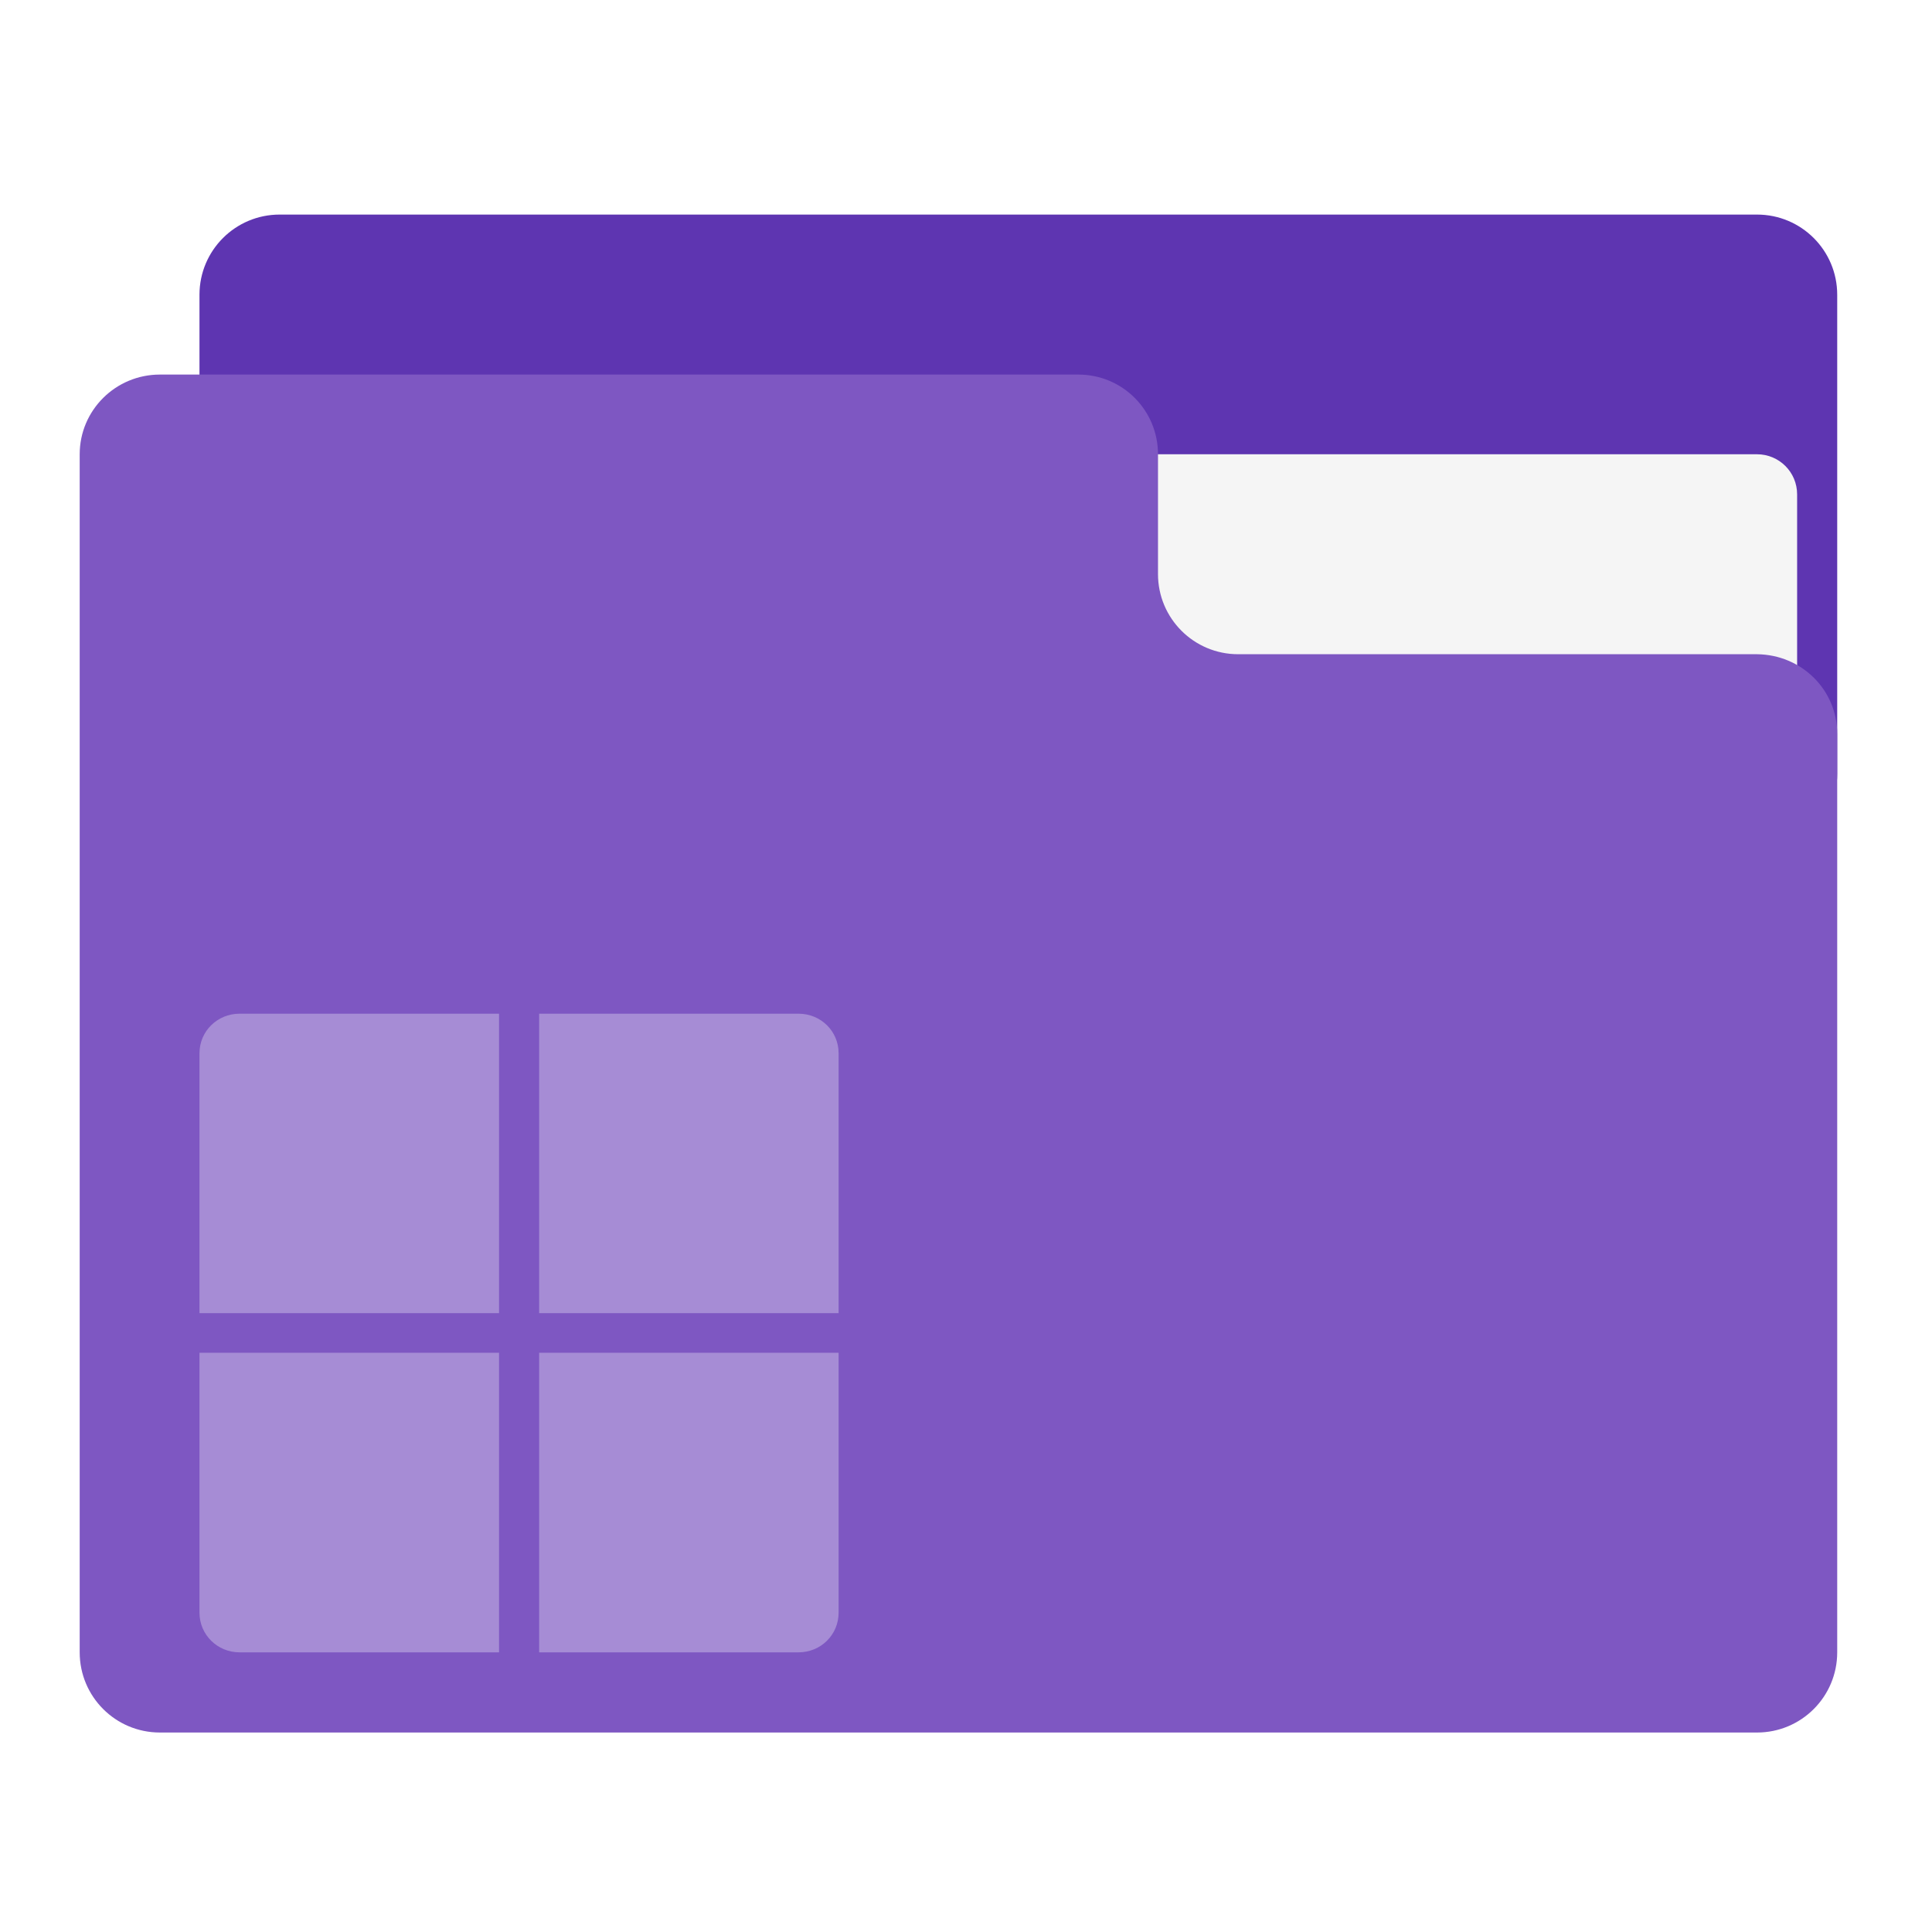
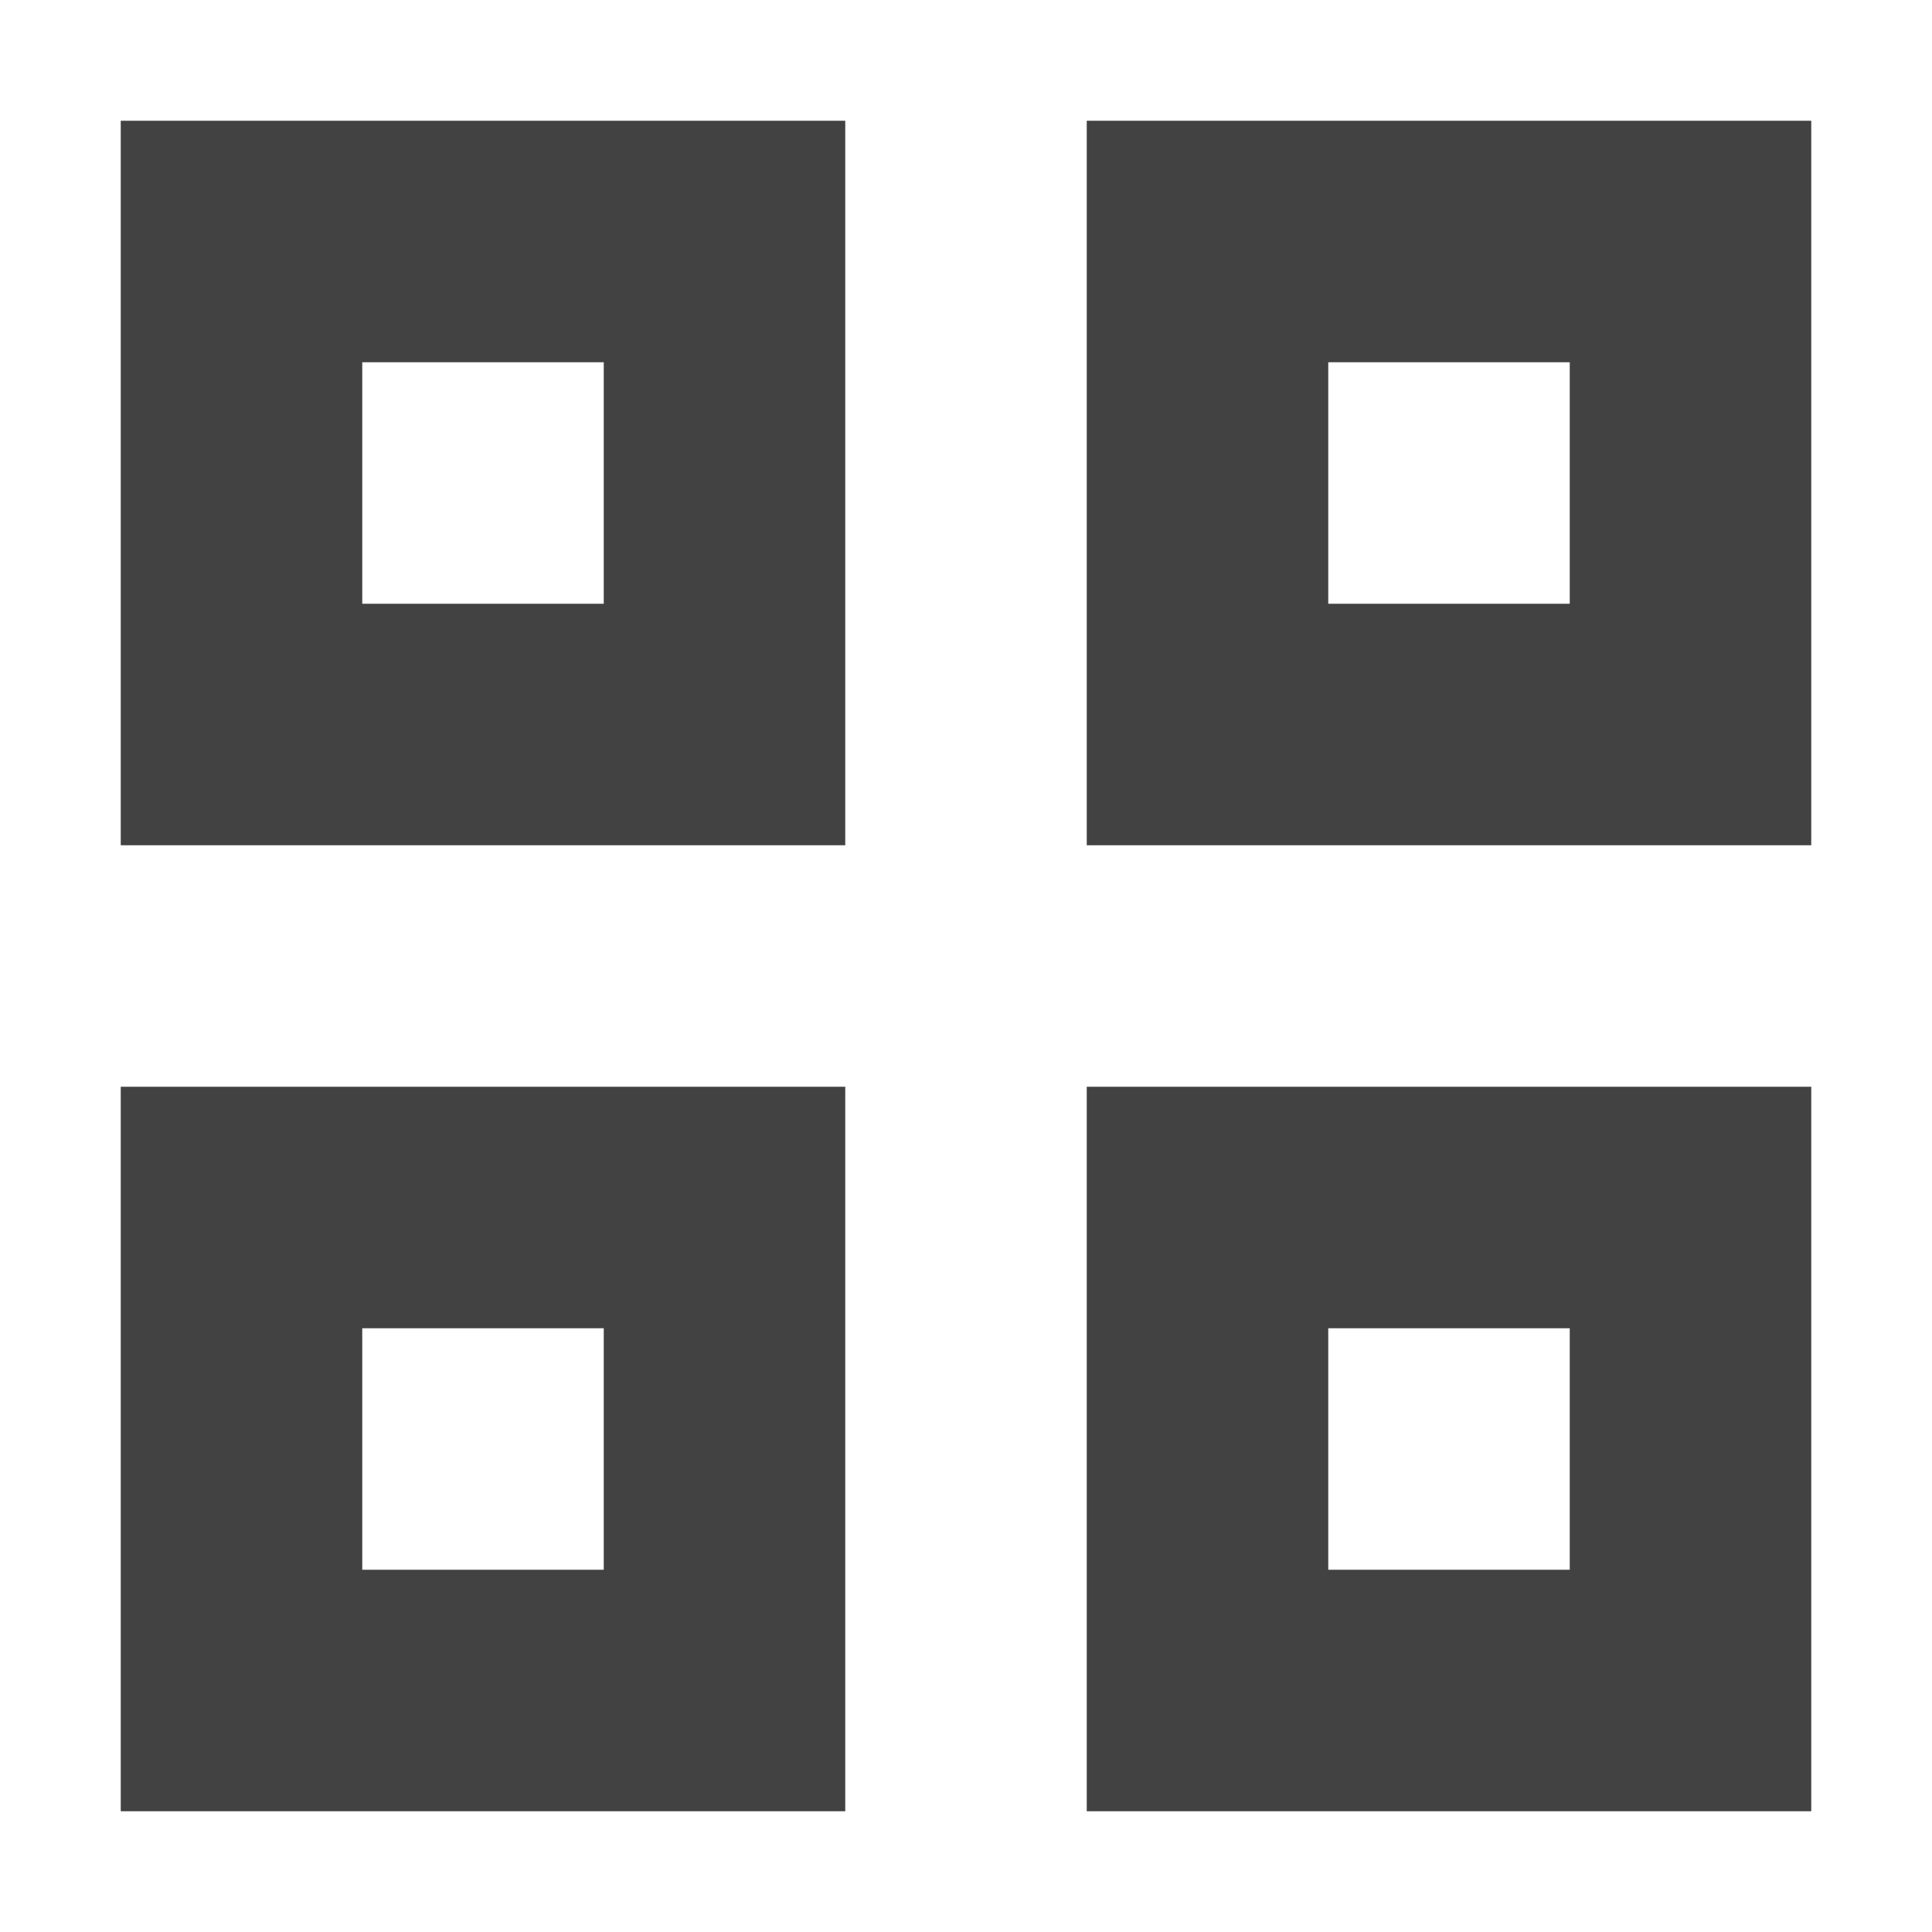
<svg xmlns="http://www.w3.org/2000/svg" width="16px" height="16px" viewBox="0 0 16 16" version="1.1">
  <g id="surface1">
-     <path style=" stroke:none;fill-rule:nonzero;fill:rgb(36.863%,20.784%,69.412%);fill-opacity:1;" d="M 2.316 1.777 L 14.551 1.777 C 14.918 1.777 15.215 2.074 15.215 2.441 L 15.215 6.41 C 15.215 6.773 14.918 7.07 14.551 7.07 L 2.316 7.07 C 1.949 7.07 1.652 6.773 1.652 6.41 L 1.652 2.441 C 1.652 2.074 1.949 1.777 2.316 1.777 Z M 2.316 1.777 " />
-     <path style=" stroke:none;fill-rule:nonzero;fill:rgb(96.078%,96.078%,96.078%);fill-opacity:1;" d="M 7.938 3.762 L 14.551 3.762 C 14.734 3.762 14.883 3.91 14.883 4.094 L 14.883 6.41 C 14.883 6.59 14.734 6.738 14.551 6.738 L 7.938 6.738 C 7.754 6.738 7.605 6.59 7.605 6.41 L 7.605 4.094 C 7.605 3.91 7.754 3.762 7.938 3.762 Z M 7.938 3.762 " />
-     <path style=" stroke:none;fill-rule:nonzero;fill:rgb(49.412%,34.118%,76.078%);fill-opacity:1;" d="M 1.324 3.102 C 0.957 3.102 0.66 3.398 0.66 3.762 L 0.66 13.684 C 0.66 14.051 0.957 14.348 1.324 14.348 L 14.551 14.348 C 14.918 14.348 15.215 14.051 15.215 13.684 L 15.215 6.078 C 15.215 5.711 14.918 5.422 14.551 5.418 L 10.254 5.418 C 9.887 5.418 9.59 5.121 9.59 4.754 L 9.59 3.762 C 9.59 3.398 9.297 3.102 8.93 3.102 Z M 1.324 3.102 " />
-     <path style=" stroke:none;fill-rule:nonzero;fill:rgb(100%,100%,100%);fill-opacity:0.314;" d="M 1.984 8.395 C 1.801 8.395 1.652 8.539 1.652 8.723 L 1.652 10.875 L 4.133 10.875 L 4.133 8.395 Z M 4.465 8.395 L 4.465 10.875 L 6.945 10.875 L 6.945 8.723 C 6.945 8.539 6.797 8.395 6.613 8.395 Z M 1.652 11.203 L 1.652 13.355 C 1.652 13.539 1.801 13.684 1.984 13.684 L 4.133 13.684 L 4.133 11.203 Z M 4.465 11.203 L 4.465 13.684 L 6.613 13.684 C 6.797 13.684 6.945 13.539 6.945 13.355 L 6.945 11.203 Z M 4.465 11.203 " />
+     <defs>
+       <style id="current-color-scheme" type="text/css">
+    .ColorScheme-Text { color:#424242; } .ColorScheme-Highlight { color:#eeeeee; }
+   </style>
+     </defs>
+     <path style="fill:currentColor" class="ColorScheme-Text" d="M 1 1 L 1 7 L 7 7 L 7 1 Z M 9 1 L 9 7 L 15 7 L 15 1 Z M 3 3 L 5 3 L 5 5 L 3 5 Z M 11 3 L 13 3 L 13 5 L 11 5 Z M 1 9 L 1 15 L 7 15 L 7 9 Z M 9 9 L 9 15 L 15 15 L 15 9 Z M 3 11 L 5 11 L 5 13 L 3 13 Z M 11 11 L 13 11 L 13 13 L 11 13 Z M 11 11 " />
  </g>
</svg>
